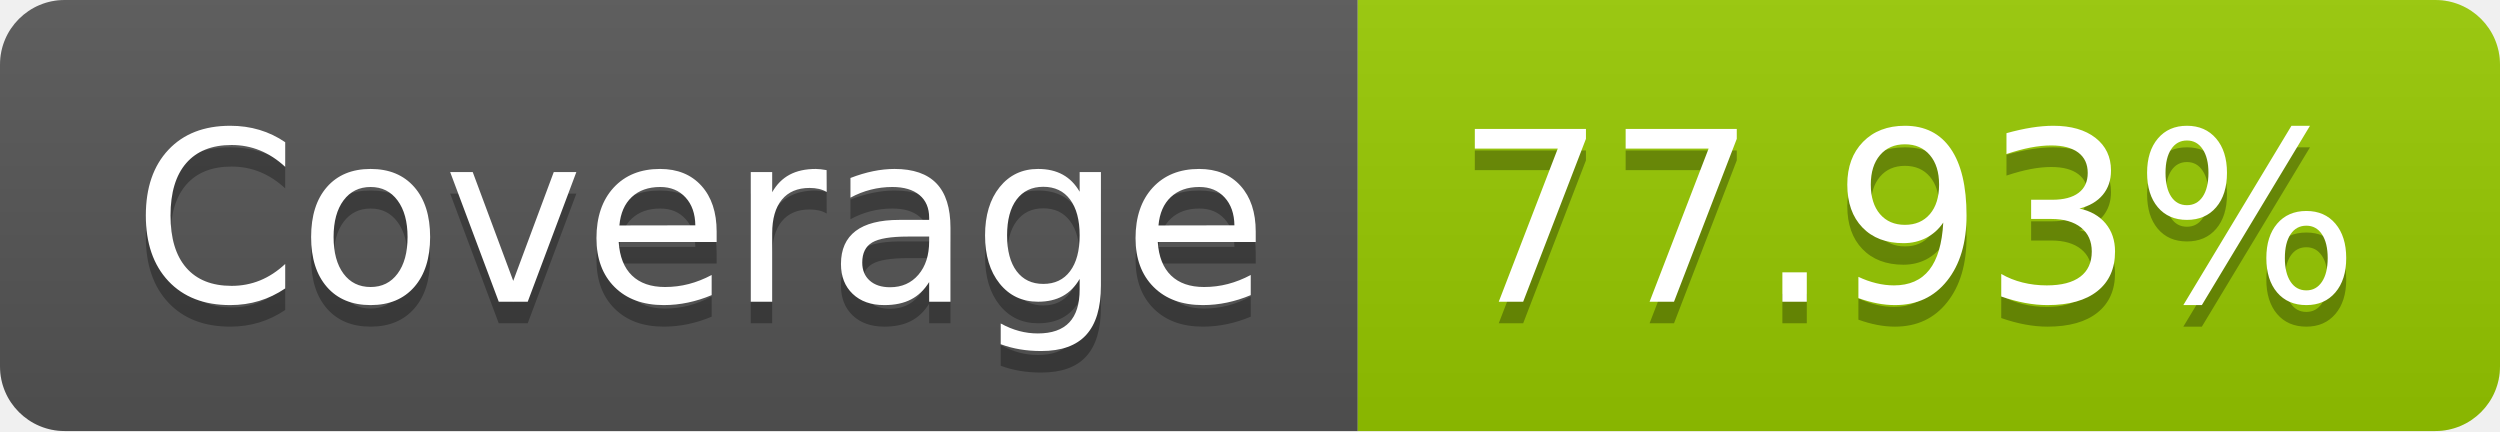
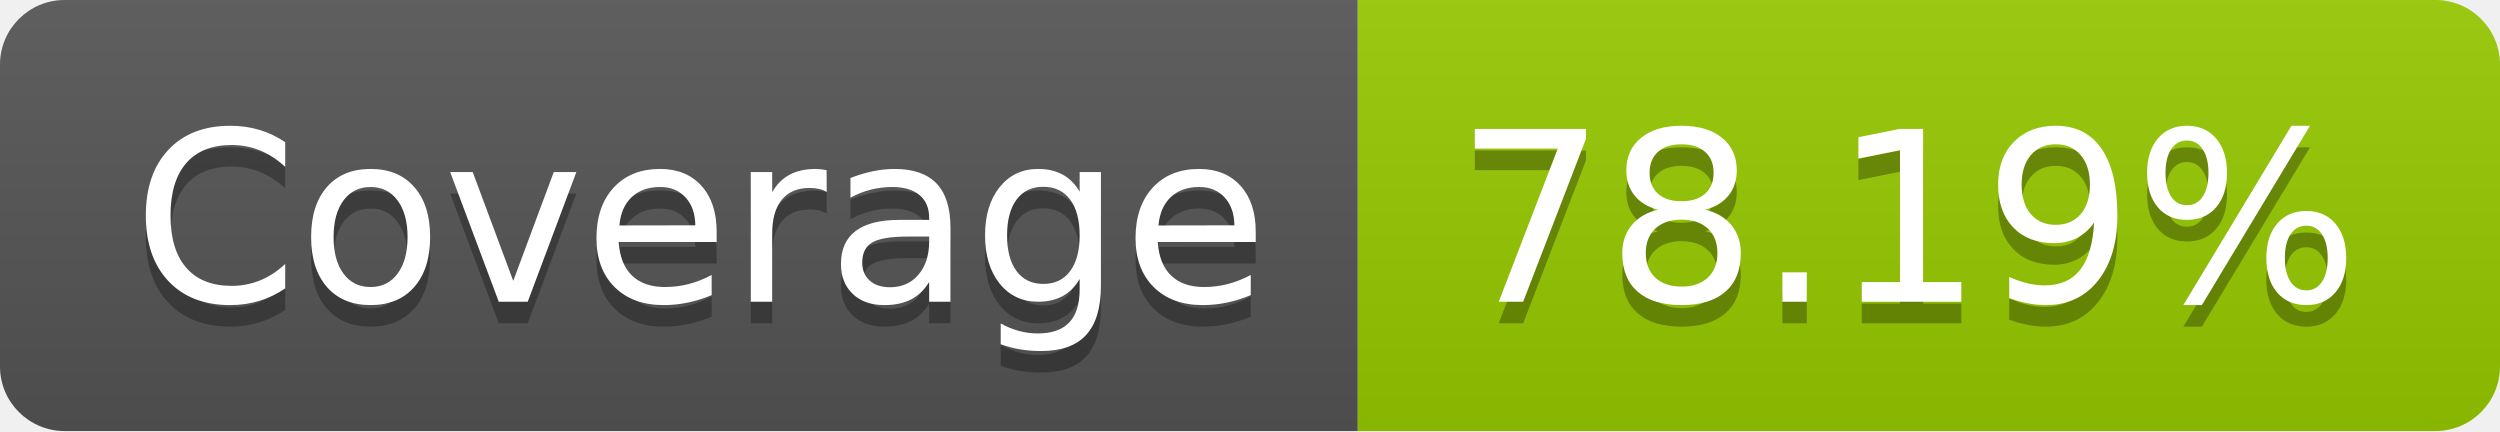
- <svg xmlns="http://www.w3.org/2000/svg" width="116" height="20" role="img" aria-label="Coverage: 77.93%">
+ <svg xmlns="http://www.w3.org/2000/svg" width="116" height="20" role="img" aria-label="Coverage: 78.19%">
  <linearGradient id="s" x2="0" y2="100%">
    <stop offset="0" stop-color="#bbb" stop-opacity=".1" />
    <stop offset="1" stop-opacity=".1" />
  </linearGradient>
  <clipPath id="r">
    <rect width="116" height="20" rx="3" fill="#fff" />
  </clipPath>
  <g clip-path="url(#r)">
    <rect width="63" height="20" fill="#555" />
    <rect x="63" width="53" height="20" fill="#97ca00" />
    <rect width="116" height="20" fill="url(#s)" />
  </g>
  <g fill="#fff" text-anchor="middle" font-family="Verdana,Geneva,DejaVu Sans,sans-serif" text-rendering="geometricPrecision" font-size="110">
    <text aria-hidden="true" x="325" y="150" fill="#010101" fill-opacity=".3" transform="scale(.1)" textLength="530">Coverage</text>
    <text x="325" y="140" transform="scale(.1)" fill="#fff" textLength="530">Coverage</text>
-     <text aria-hidden="true" x="885" y="150" fill="#010101" fill-opacity=".3" transform="scale(.1)" textLength="430">77.93%</text>
-     <text x="885" y="140" transform="scale(.1)" fill="#fff" textLength="430">77.93%</text>
+     <text aria-hidden="true" x="885" y="150" fill="#010101" fill-opacity=".3" transform="scale(.1)" textLength="430">78.19%</text>
+     <text x="885" y="140" transform="scale(.1)" fill="#fff" textLength="430">78.19%</text>
  </g>
</svg>
